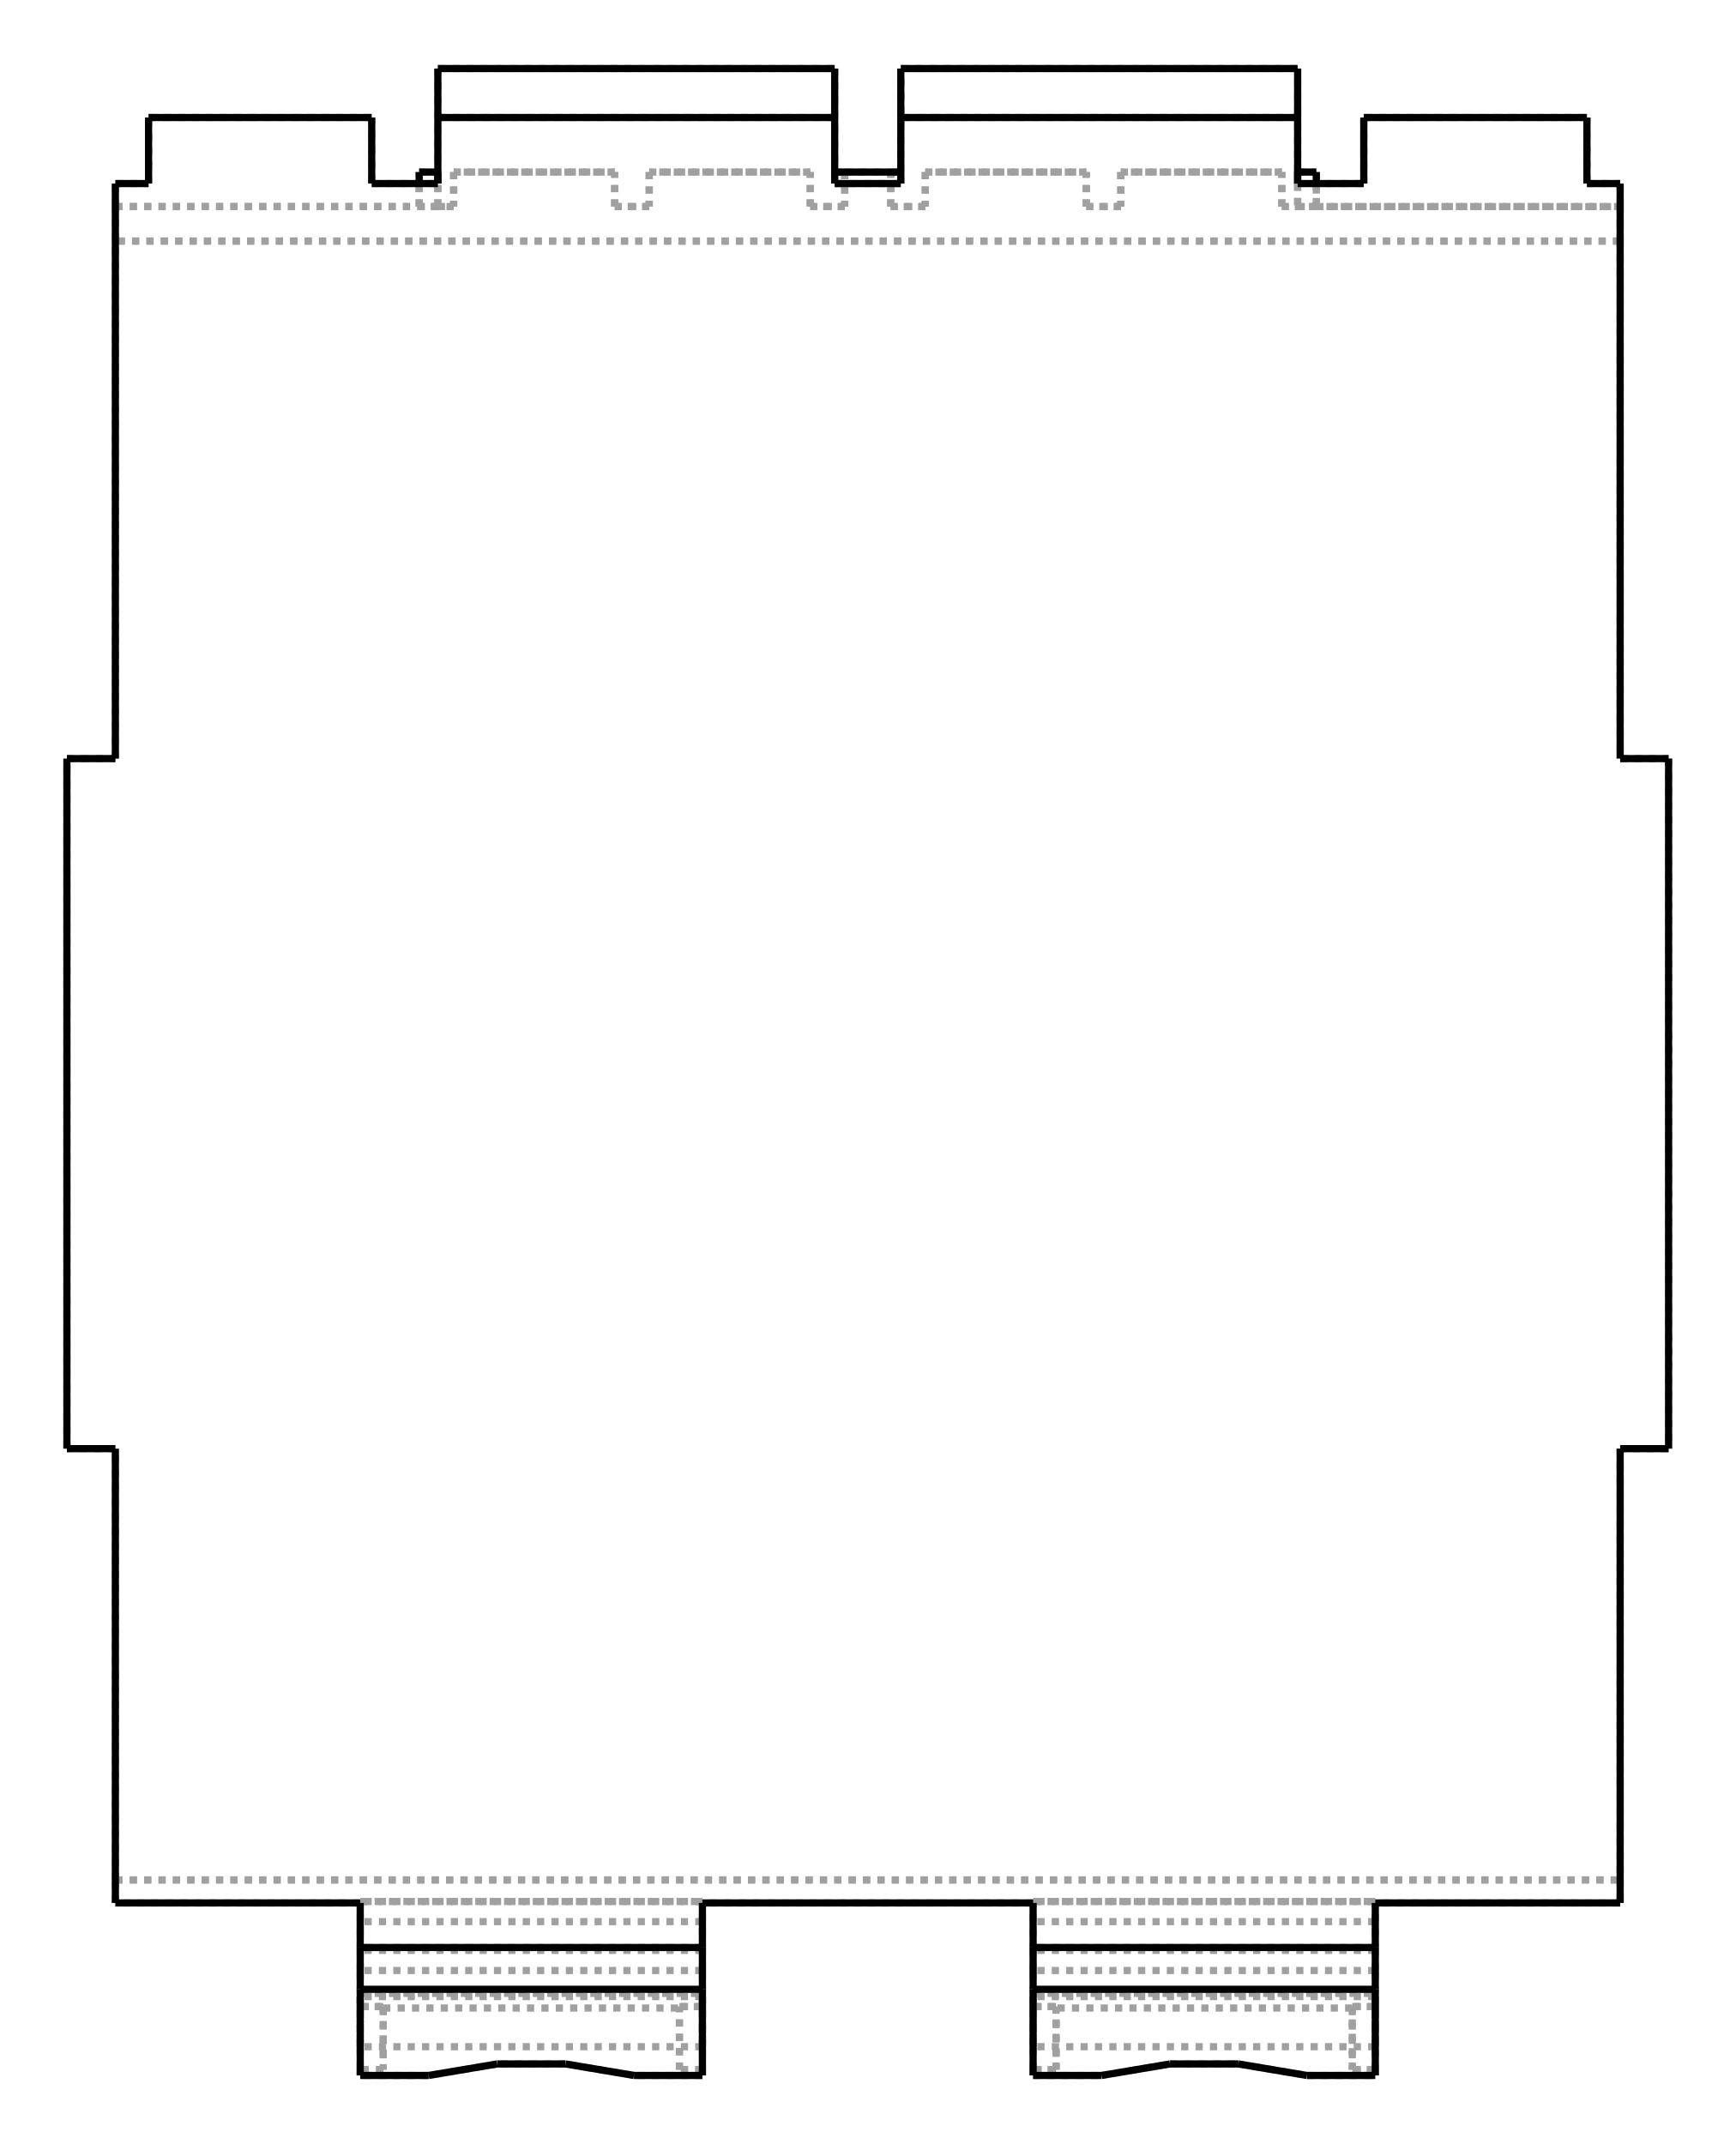
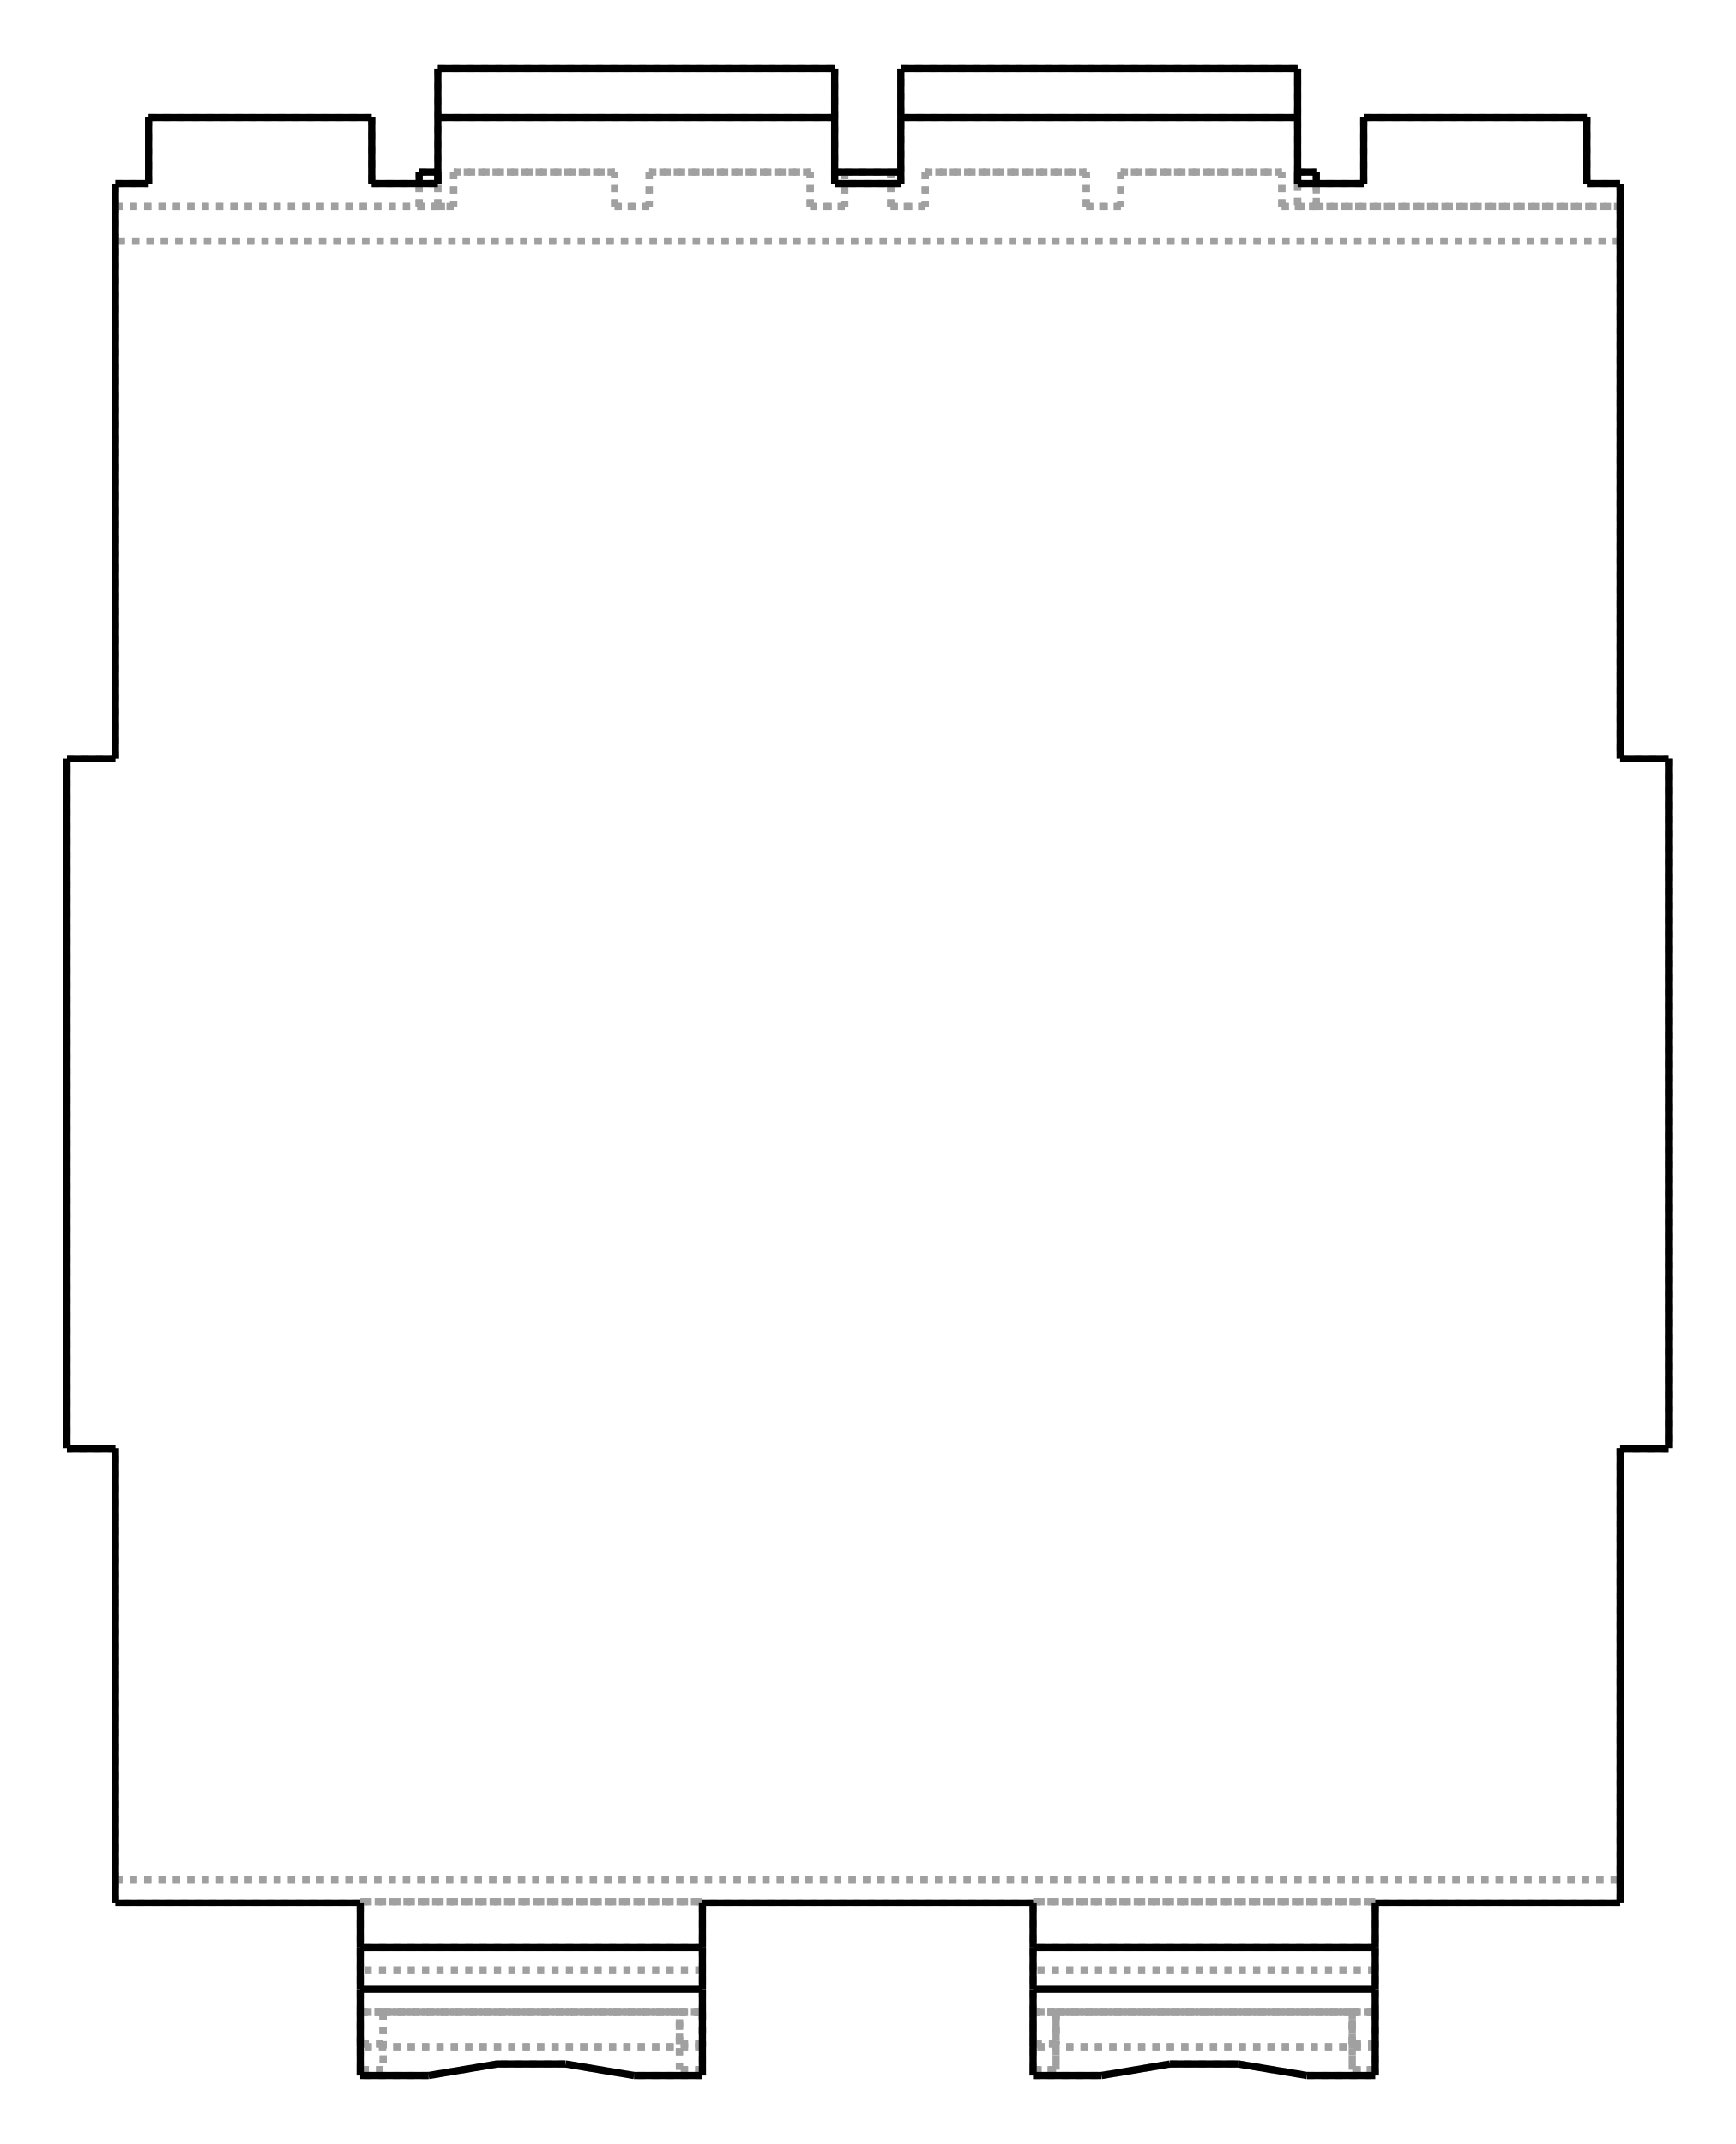
<svg xmlns="http://www.w3.org/2000/svg" viewBox="190.0 10.0 259.4 320.0" width="259" height="320">
  <g transform="scale(4.297994, -4.297994)   translate(74.38333,-40.65333)" stroke-width="0.25" fill="none">
    <g stroke="rgb(160,160,160)" fill="none" stroke-dasharray="0.25,0.25">
      <path d="M26.165,-27.8 L17.65,-27.8 " />
      <path d="M26.165,-27 L26.165,-27.8 " />
      <path d="M26.165,-12 L26.165,-27 " />
      <path d="M17.65,-33.8 L17.65,-33.6 " />
-       <path d="M17.65,-31.405 L17.65,-33.6 " />
-       <path d="M17.65,-31.405 L17.65,-31.057 " />
-       <path d="M17.65,-31.057 L17.65,-32.8 " />
-       <path d="M17.65,-32.8 L17.65,-30.945 " />
-       <path d="M17.65,-30.945 L17.65,-30.15 " />
-       <path d="M17.65,-30.15 L17.65,-29.45 " />
-       <path d="M17.65,-29.45 L17.65,-28.45 " />
-       <path d="M17.65,-28.45 L17.65,-27.75 " />
+       <path d="M17.65,-31.604 L17.65,-33.6 " />
+       <path d="M17.65,-31.604 L17.65,-32.8 " />
+       <path d="M17.65,-32.704 L17.65,-32.8 " />
+       <path d="M17.65,-31.604 L17.65,-32.704 " />
+       <path d="M17.65,-31.604 L17.65,-30.15 " />
+       <path d="M17.65,-30.15 L17.65,-27.75 " />
      <path d="M17.65,-27.75 L17.65,-27.8 " />
      <path d="M-26.165,-27 L26.165,-27 " />
      <path d="M-26.165,-27.8 L-26.165,-27 " />
      <path d="M-17.65,-27.8 L-26.165,-27.8 " />
      <path d="M-17.65,-27.75 L-17.65,-27.8 " />
      <path d="M-17.65,-27.75 L-5.75,-27.75 " />
      <path d="M-5.75,-27.75 L-5.75,-27.8 " />
      <path d="M5.75,-27.8 L-5.75,-27.8 " />
      <path d="M5.75,-27.75 L5.75,-27.8 " />
      <path d="M5.75,-27.75 L17.65,-27.75 " />
      <path d="M-26.165,-27 L26.165,-27 " />
      <path d="M26.165,30 L-26.165,30 " />
      <path d="M26.165,30 L26.165,12 " />
      <path d="M26.165,12 L27.85,12 " />
      <path d="M27.85,12 L27.85,-12 " />
      <path d="M27.85,-12 L26.165,-12 " />
      <path d="M-26.165,-27 L-26.165,-12 " />
      <path d="M-26.165,-12 L-27.85,-12 " />
      <path d="M-27.85,-12 L-27.85,12 " />
      <path d="M-27.85,12 L-26.165,12 " />
      <path d="M-26.165,12 L-26.165,30 " />
      <path d="M-17.65,-33.8 L-17.65,-33.6 " />
-       <path d="M-17.65,-33.6 L-17.65,-31.405 " />
-       <path d="M-17.65,-31.405 L-17.65,-31.057 " />
-       <path d="M-17.65,-31.057 L-17.65,-32.8 " />
-       <path d="M-17.65,-32.8 L-17.65,-30.945 " />
-       <path d="M-17.65,-30.945 L-17.65,-30.15 " />
-       <path d="M-17.65,-30.15 L-17.65,-29.45 " />
-       <path d="M-17.65,-29.45 L-17.65,-28.45 " />
-       <path d="M-17.65,-28.45 L-17.65,-27.75 " />
+       <path d="M-17.65,-33.6 L-17.65,-31.604 " />
+       <path d="M-17.65,-32.8 L-17.65,-31.604 " />
+       <path d="M-17.65,-32.8 L-17.65,-32.704 " />
+       <path d="M-17.65,-32.704 L-17.65,-31.604 " />
+       <path d="M-17.65,-31.604 L-17.65,-30.15 " />
+       <path d="M-17.65,-30.15 L-17.65,-27.75 " />
      <path d="M-5.75,-29.35 L-17.65,-29.35 " />
      <path d="M-5.75,-33.6 L-5.75,-33.8 " />
-       <path d="M-5.75,-31.405 L-5.75,-33.6 " />
-       <path d="M-5.75,-31.405 L-5.75,-31.057 " />
-       <path d="M-5.75,-31.057 L-5.75,-32.8 " />
-       <path d="M-5.75,-32.8 L-5.75,-30.945 " />
-       <path d="M-5.75,-30.945 L-5.75,-30.15 " />
-       <path d="M-5.75,-30.15 L-5.75,-29.45 " />
-       <path d="M-5.75,-29.45 L-5.75,-28.45 " />
-       <path d="M-5.75,-28.45 L-5.75,-27.75 " />
+       <path d="M-5.75,-31.604 L-5.75,-33.6 " />
+       <path d="M-5.75,-31.604 L-5.75,-32.8 " />
+       <path d="M-5.75,-32.704 L-5.75,-32.8 " />
+       <path d="M-5.75,-31.604 L-5.75,-32.704 " />
+       <path d="M-5.75,-31.604 L-5.75,-30.15 " />
+       <path d="M-5.75,-30.15 L-5.75,-27.75 " />
      <path d="M5.75,-33.6 L5.75,-33.8 " />
-       <path d="M5.75,-33.6 L5.75,-31.405 " />
-       <path d="M5.75,-31.405 L5.75,-31.057 " />
-       <path d="M5.75,-31.057 L5.75,-32.8 " />
-       <path d="M5.75,-32.8 L5.75,-30.945 " />
-       <path d="M5.75,-30.945 L5.75,-30.15 " />
-       <path d="M5.75,-30.15 L5.75,-29.45 " />
-       <path d="M5.75,-29.45 L5.75,-28.45 " />
-       <path d="M5.75,-28.45 L5.75,-27.75 " />
+       <path d="M5.75,-33.6 L5.75,-31.604 " />
+       <path d="M5.75,-32.8 L5.75,-31.604 " />
+       <path d="M5.75,-32.8 L5.75,-32.704 " />
+       <path d="M5.75,-32.704 L5.75,-31.604 " />
+       <path d="M5.75,-31.604 L5.75,-30.15 " />
+       <path d="M5.75,-30.15 L5.75,-27.75 " />
      <path d="M17.65,-29.35 L5.75,-29.35 " />
      <path d="M26.165,31.2 L26.165,30 " />
      <path d="M26.165,32 L26.165,31.2 " />
      <path d="M25.01,32 L26.165,32 " />
      <path d="M25.01,34.297 L25.01,32 " />
      <path d="M17.25,34.297 L25.01,34.297 " />
      <path d="M17.25,32 L17.25,34.297 " />
      <path d="M14.95,32 L17.25,32 " />
      <path d="M14.95,32.4 L14.95,36 " />
      <path d="M14.95,32 L14.95,31.2 " />
      <path d="M14.95,32 L14.95,31.2 " />
      <path d="M14.95,34.297 L1.15,34.297 " />
      <path d="M1.15,32 L1.15,32.4 " />
      <path d="M1.15,32.4 L1.15,36 " />
      <path d="M-1.15,32 L1.15,32 " />
      <path d="M-1.15,36 L-1.15,32.4 " />
      <path d="M-1.15,32.4 L-1.15,32 " />
      <path d="M-1.15,34.297 L-14.95,34.297 " />
      <path d="M-14.95,36 L-14.95,32.4 " />
      <path d="M-14.95,31.2 L-14.95,32 " />
      <path d="M-14.95,31.2 L-14.95,32 " />
      <path d="M-17.25,32 L-14.95,32 " />
      <path d="M-17.25,34.297 L-17.25,32 " />
      <path d="M-25.01,34.297 L-17.25,34.297 " />
      <path d="M-25.01,32 L-25.01,34.297 " />
      <path d="M-26.165,32 L-25.01,32 " />
      <path d="M-26.165,31.2 L-26.165,32 " />
      <path d="M-26.165,30 L-26.165,31.2 " />
      <path d="M15.27,-33.8 L17.65,-33.8 " />
      <path d="M5.75,-33.6 L6.55,-33.6 " />
-       <path d="M6.55,-33.6 L6.55,-31.455 " />
-       <path d="M16.85,-31.455 L6.55,-31.455 " />
-       <path d="M16.85,-31.455 L16.85,-33.6 " />
+       <path d="M6.55,-33.6 L6.55,-31.604 " />
+       <path d="M16.85,-31.604 L6.55,-31.604 " />
+       <path d="M16.85,-31.604 L16.85,-33.6 " />
      <path d="M16.85,-33.6 L17.65,-33.6 " />
      <path d="M12.89,-33.4 L15.27,-33.8 " />
      <path d="M10.51,-33.4 L12.89,-33.4 " />
      <path d="M8.13,-33.8 L10.51,-33.4 " />
      <path d="M5.75,-33.8 L8.13,-33.8 " />
      <path d="M17.65,-33.6 L16.85,-33.6 " />
-       <path d="M16.85,-33.6 L16.85,-31.405 " />
-       <path d="M16.85,-31.405 L17.65,-31.405 " />
-       <path d="M17.65,-31.405 L16.85,-31.405 " />
-       <path d="M17.65,-31.057 L5.75,-31.057 " />
-       <path d="M6.55,-31.405 L5.75,-31.405 " />
-       <path d="M6.55,-31.455 L6.55,-31.405 " />
-       <path d="M16.85,-31.405 L16.85,-31.455 " />
+       <path d="M16.85,-31.604 L17.65,-31.604 " />
+       <path d="M16.85,-33.6 L16.85,-31.604 " />
+       <path d="M5.75,-31.604 L17.65,-31.604 " />
+       <path d="M5.75,-31.604 L6.55,-31.604 " />
      <path d="M17.65,-32.8 L5.75,-32.8 " />
-       <path d="M5.75,-30.945 L17.65,-30.945 " />
+       <path d="M17.65,-32.8 L5.75,-32.8 " />
+       <path d="M17.65,-32.704 L16.85,-32.704 " />
+       <path d="M16.85,-32.704 L16.85,-31.604 " />
+       <path d="M6.55,-31.604 L16.85,-31.604 " />
+       <path d="M6.55,-31.604 L6.55,-32.704 " />
+       <path d="M6.55,-32.704 L5.75,-32.704 " />
+       <path d="M17.65,-32.704 L16.85,-32.704 " />
+       <path d="M16.85,-31.604 L17.65,-31.604 " />
+       <path d="M16.85,-32.704 L16.85,-31.604 " />
+       <path d="M17.65,-31.604 L5.75,-31.604 " />
+       <path d="M5.75,-31.604 L6.55,-31.604 " />
      <path d="M17.65,-30.15 L5.75,-30.15 " />
-       <path d="M17.65,-29.45 L5.75,-29.45 " />
-       <path d="M17.65,-28.45 L5.75,-28.45 " />
      <path d="M17.65,-27.75 L5.75,-27.75 " />
      <path d="M-5.75,-27.75 L-17.65,-27.75 " />
      <path d="M26.165,30 L-26.165,30 " />
      <path d="M-15.27,-33.8 L-17.65,-33.8 " />
      <path d="M-5.75,-33.6 L-6.55,-33.6 " />
-       <path d="M-6.55,-33.6 L-6.55,-31.455 " />
-       <path d="M-16.85,-31.455 L-6.55,-31.455 " />
-       <path d="M-16.85,-31.455 L-16.85,-33.6 " />
+       <path d="M-6.55,-33.6 L-6.55,-31.604 " />
+       <path d="M-16.85,-31.604 L-6.55,-31.604 " />
+       <path d="M-16.85,-31.604 L-16.85,-33.6 " />
      <path d="M-16.85,-33.6 L-17.65,-33.6 " />
      <path d="M-12.89,-33.4 L-15.27,-33.8 " />
      <path d="M-10.51,-33.4 L-12.89,-33.4 " />
      <path d="M-8.13,-33.8 L-10.51,-33.4 " />
      <path d="M-5.75,-33.8 L-8.13,-33.8 " />
      <path d="M-16.85,-33.6 L-17.65,-33.6 " />
-       <path d="M-17.65,-31.405 L-16.85,-31.405 " />
-       <path d="M-16.85,-31.405 L-16.85,-33.6 " />
-       <path d="M-16.85,-31.405 L-17.65,-31.405 " />
-       <path d="M-5.75,-31.057 L-17.65,-31.057 " />
-       <path d="M-16.85,-31.455 L-16.85,-31.405 " />
-       <path d="M-6.55,-31.405 L-6.55,-31.455 " />
-       <path d="M-5.75,-31.405 L-6.55,-31.405 " />
+       <path d="M-16.85,-31.604 L-16.85,-33.6 " />
+       <path d="M-17.65,-31.604 L-16.85,-31.604 " />
+       <path d="M-17.65,-31.604 L-5.75,-31.604 " />
+       <path d="M-6.55,-31.604 L-5.75,-31.604 " />
      <path d="M-5.75,-32.8 L-17.65,-32.8 " />
-       <path d="M-17.65,-30.945 L-5.75,-30.945 " />
+       <path d="M-5.75,-32.8 L-17.65,-32.8 " />
+       <path d="M-5.75,-32.704 L-6.55,-32.704 " />
+       <path d="M-6.55,-32.704 L-6.55,-31.604 " />
+       <path d="M-16.85,-31.604 L-6.55,-31.604 " />
+       <path d="M-16.85,-31.604 L-16.85,-32.704 " />
+       <path d="M-16.85,-32.704 L-17.65,-32.704 " />
+       <path d="M-16.85,-32.704 L-17.65,-32.704 " />
+       <path d="M-16.85,-31.604 L-16.85,-32.704 " />
+       <path d="M-17.65,-31.604 L-16.85,-31.604 " />
+       <path d="M-5.75,-31.604 L-17.65,-31.604 " />
+       <path d="M-6.55,-31.604 L-5.75,-31.604 " />
      <path d="M-5.75,-30.15 L-17.65,-30.15 " />
-       <path d="M-5.75,-29.45 L-17.65,-29.45 " />
-       <path d="M-5.75,-28.45 L-17.65,-28.45 " />
      <path d="M-5.75,-33.6 L-6.55,-33.6 " />
-       <path d="M-6.55,-33.6 L-6.55,-31.405 " />
-       <path d="M-6.55,-31.405 L-5.75,-31.405 " />
+       <path d="M-6.55,-33.6 L-6.55,-31.604 " />
+       <path d="M-5.75,-32.704 L-6.55,-32.704 " />
+       <path d="M-6.55,-32.704 L-6.55,-31.604 " />
      <path d="M6.55,-33.6 L5.75,-33.6 " />
-       <path d="M5.75,-31.405 L6.55,-31.405 " />
-       <path d="M6.55,-31.405 L6.55,-33.6 " />
+       <path d="M6.55,-31.604 L6.55,-33.6 " />
+       <path d="M6.55,-32.704 L5.75,-32.704 " />
+       <path d="M6.55,-31.604 L6.55,-32.704 " />
      <path d="M-26.165,31.2 L-15.6,31.2 " />
      <path d="M-14.95,31.2 L-15.6,31.2 " />
      <path d="M-14.95,31.2 L-14.4,31.2 " />
      <path d="M-14.4,32.4 L-14.4,31.2 " />
      <path d="M-14.4,32.4 L-8.8,32.4 " />
      <path d="M-8.8,31.2 L-8.8,32.4 " />
      <path d="M-8.8,31.2 L-7.6,31.2 " />
      <path d="M-7.6,32.4 L-7.6,31.2 " />
      <path d="M-7.6,32.4 L-2,32.4 " />
      <path d="M-2,31.2 L-2,32.4 " />
      <path d="M-2,31.2 L-0.8,31.2 " />
      <path d="M-0.8,32.4 L-0.8,31.2 " />
      <path d="M-0.8,32.4 L0.8,32.4 " />
      <path d="M0.8,31.2 L0.8,32.4 " />
      <path d="M0.8,31.2 L2,31.2 " />
      <path d="M2,32.4 L2,31.2 " />
      <path d="M2,32.4 L7.6,32.4 " />
      <path d="M7.6,31.2 L7.6,32.4 " />
      <path d="M7.6,31.2 L8.8,31.2 " />
      <path d="M8.8,32.4 L8.8,31.2 " />
      <path d="M8.8,32.4 L14.4,32.4 " />
      <path d="M14.4,31.2 L14.4,32.4 " />
      <path d="M14.4,31.2 L14.95,31.2 " />
      <path d="M15.6,31.2 L14.95,31.2 " />
      <path d="M15.6,31.2 L26.165,31.2 " />
      <path d="M14.95,31.2 L26.165,31.2 " />
      <path d="M14.95,32.4 L15.6,32.4 " />
      <path d="M15.6,32.4 L15.6,31.2 " />
      <path d="M15.6,31.2 L14.4,31.2 " />
      <path d="M14.4,31.2 L14.4,32.4 " />
      <path d="M14.4,32.4 L8.8,32.4 " />
      <path d="M8.8,32.4 L8.8,31.2 " />
      <path d="M8.8,31.2 L7.6,31.2 " />
      <path d="M7.6,31.2 L7.6,32.4 " />
      <path d="M7.6,32.4 L2,32.4 " />
      <path d="M2,32.4 L2,31.2 " />
      <path d="M2,31.2 L0.8,31.2 " />
      <path d="M0.8,31.2 L0.8,32.4 " />
      <path d="M0.8,32.4 L1.15,32.4 " />
      <path d="M1.15,36 L14.95,36 " />
      <path d="M15.6,32 L15.6,31.2 " />
      <path d="M-1.15,32.4 L-0.8,32.4 " />
      <path d="M-14.95,36 L-1.15,36 " />
      <path d="M-0.8,32.4 L-0.8,31.2 " />
      <path d="M-0.8,31.2 L-2,31.2 " />
      <path d="M-2,31.2 L-2,32.4 " />
      <path d="M-2,32.4 L-7.6,32.4 " />
      <path d="M-7.6,32.4 L-7.6,31.2 " />
      <path d="M-7.6,31.2 L-8.8,31.2 " />
      <path d="M-8.8,31.2 L-8.8,32.4 " />
      <path d="M-8.8,32.4 L-14.4,32.4 " />
      <path d="M-14.4,32.4 L-14.4,31.2 " />
      <path d="M-14.4,31.2 L-15.6,31.2 " />
      <path d="M-15.6,31.2 L-15.6,32.4 " />
      <path d="M-15.6,32.4 L-14.95,32.4 " />
      <path d="M-15.6,31.2 L-15.6,32 " />
      <path d="M-26.165,31.2 L-14.95,31.2 " />
    </g>
    <g stroke="rgb(0,0,0)" fill="none">
      <path d="M26.165,-27.8 L17.65,-27.8 " />
      <path d="M26.165,-12 L26.165,-27.8 " />
      <path d="M-27.85,12 L-26.165,12 " />
      <path d="M-26.165,12 L-26.165,32 " />
      <path d="M-26.165,32 L-25.01,32 " />
      <path d="M-25.01,32 L-25.01,34.297 " />
      <path d="M-17.25,34.297 L-25.01,34.297 " />
      <path d="M-17.25,34.297 L-17.25,32 " />
      <path d="M-17.25,32 L-14.95,32 " />
      <path d="M-14.95,32 L-14.95,34.297 " />
      <path d="M-1.15,34.297 L-14.95,34.297 " />
      <path d="M-1.15,34.297 L-1.15,32 " />
      <path d="M-1.15,32 L1.15,32 " />
      <path d="M1.15,32 L1.15,34.297 " />
      <path d="M14.95,34.297 L1.15,34.297 " />
      <path d="M14.95,34.297 L14.95,32 " />
      <path d="M14.95,32 L17.25,32 " />
      <path d="M17.25,32 L17.25,34.297 " />
      <path d="M25.01,34.297 L17.25,34.297 " />
      <path d="M25.01,34.297 L25.01,32 " />
      <path d="M25.01,32 L26.165,32 " />
      <path d="M26.165,32 L26.165,12 " />
      <path d="M26.165,12 L27.85,12 " />
      <path d="M27.85,12 L27.85,-12 " />
      <path d="M27.85,-12 L26.165,-12 " />
      <path d="M17.65,-27.8 L17.65,-29.35 " />
      <path d="M17.65,-29.35 L5.75,-29.35 " />
      <path d="M5.75,-27.8 L5.75,-29.35 " />
      <path d="M5.75,-27.8 L-5.75,-27.8 " />
      <path d="M-5.75,-27.8 L-5.75,-29.35 " />
      <path d="M-5.75,-29.35 L-17.65,-29.35 " />
      <path d="M-17.65,-27.8 L-17.65,-29.35 " />
      <path d="M-17.65,-27.8 L-26.165,-27.8 " />
      <path d="M-26.165,-27.8 L-26.165,-12 " />
      <path d="M-26.165,-12 L-27.85,-12 " />
      <path d="M-27.85,-12 L-27.85,12 " />
      <path d="M17.65,-29.35 L17.65,-30.804 " />
      <path d="M17.65,-30.804 L17.65,-33.8 " />
      <path d="M-17.65,-29.35 L-17.65,-30.804 " />
      <path d="M-17.65,-33.8 L-17.65,-30.804 " />
      <path d="M-5.75,-29.35 L-5.75,-30.804 " />
      <path d="M-5.75,-30.804 L-5.75,-33.8 " />
      <path d="M5.75,-29.35 L5.75,-30.804 " />
      <path d="M5.75,-33.8 L5.75,-30.804 " />
      <path d="M14.95,36 L14.95,34.297 " />
      <path d="M14.95,32.4 L14.95,32 " />
      <path d="M1.15,34.297 L1.15,36 " />
      <path d="M-1.15,36 L-1.15,34.297 " />
      <path d="M-14.95,34.297 L-14.95,36 " />
      <path d="M-14.95,32 L-14.95,32.4 " />
      <path d="M17.65,-30.804 L5.75,-30.804 " />
      <path d="M5.75,-33.8 L8.13,-33.8 " />
      <path d="M8.13,-33.8 L10.51,-33.4 " />
      <path d="M10.51,-33.4 L12.89,-33.4 " />
      <path d="M12.89,-33.4 L15.27,-33.8 " />
      <path d="M15.27,-33.8 L17.65,-33.8 " />
      <path d="M-5.75,-30.804 L-17.65,-30.804 " />
      <path d="M-15.27,-33.8 L-17.65,-33.8 " />
      <path d="M-12.89,-33.4 L-15.27,-33.8 " />
      <path d="M-10.51,-33.4 L-12.89,-33.4 " />
      <path d="M-8.13,-33.8 L-10.51,-33.4 " />
      <path d="M-5.75,-33.8 L-8.13,-33.8 " />
      <path d="M14.95,32.4 L15.6,32.4 " />
      <path d="M1.15,36 L14.95,36 " />
      <path d="M15.6,32.4 L15.6,32 " />
      <path d="M-1.15,32.4 L1.15,32.4 " />
      <path d="M-14.95,36 L-1.15,36 " />
      <path d="M-15.6,32.4 L-14.95,32.4 " />
      <path d="M-15.6,32 L-15.6,32.4 " />
    </g>
  </g>
</svg>
